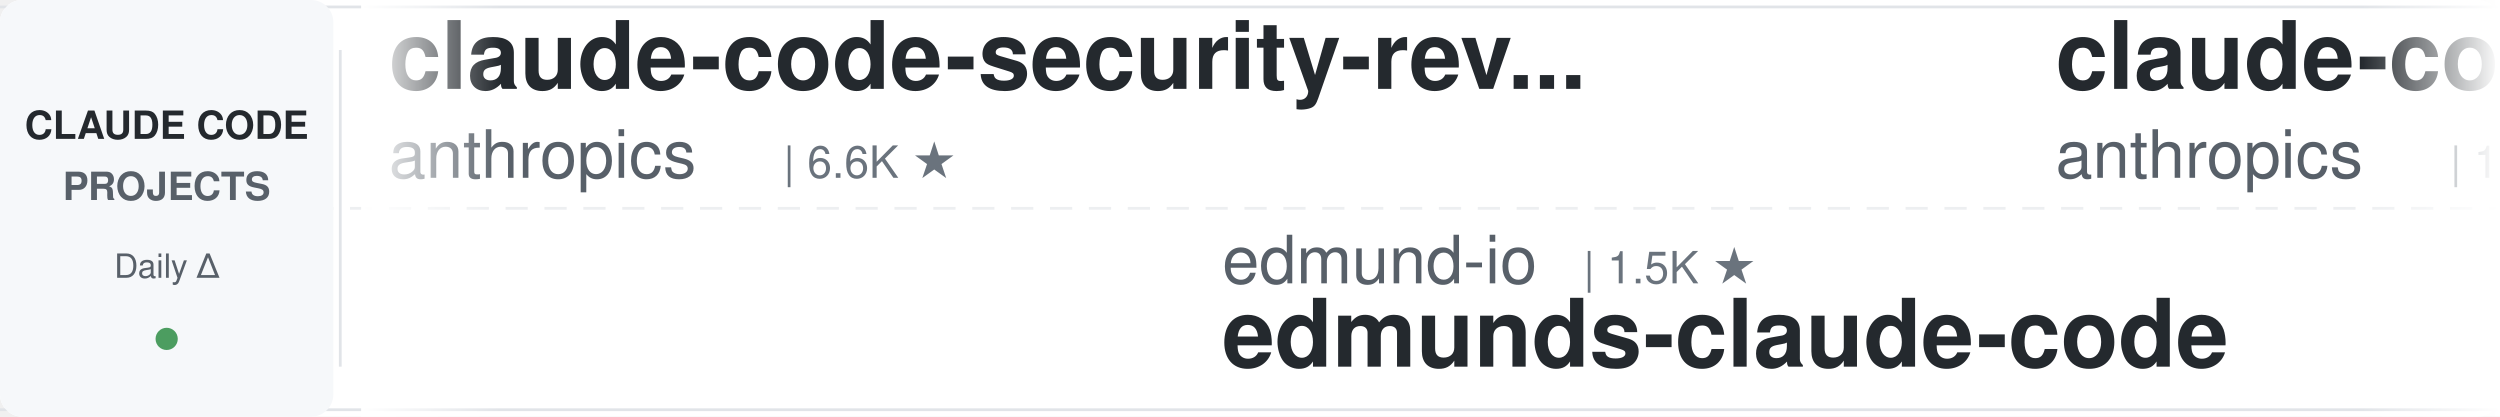
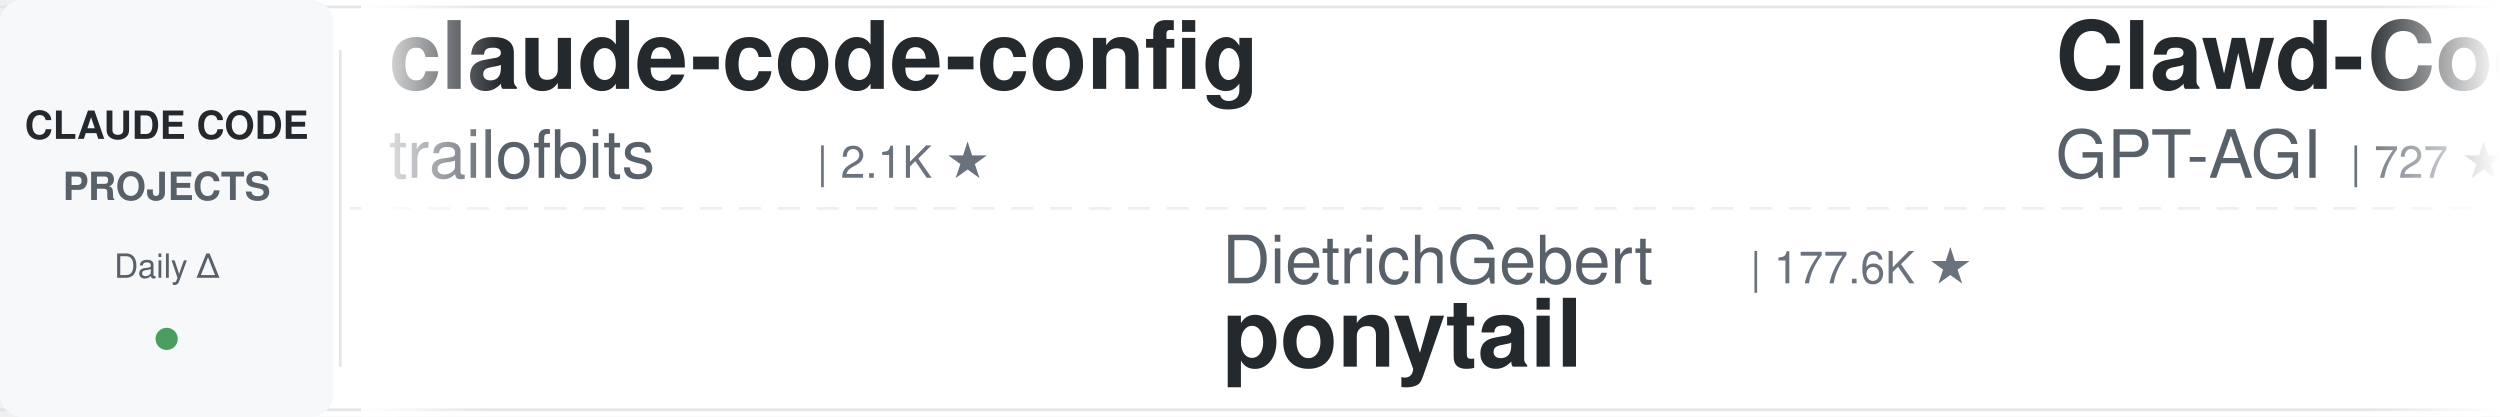
<svg xmlns="http://www.w3.org/2000/svg" width="900" height="150">
  <defs>
    <linearGradient id="leftFade" x1="0%" y1="0%" x2="100%" y2="0%">
      <stop offset="0%" style="stop-color:#ffffff;stop-opacity:1" />
      <stop offset="100%" style="stop-color:#ffffff;stop-opacity:0" />
    </linearGradient>
    <linearGradient id="rightFade" x1="0%" y1="0%" x2="100%" y2="0%">
      <stop offset="0%" style="stop-color:#ffffff;stop-opacity:0" />
      <stop offset="100%" style="stop-color:#ffffff;stop-opacity:1" />
    </linearGradient>
  </defs>
  <rect width="900" height="150" fill="#ffffff" rx="8" />
  <rect x="0" y="2" width="900" height="1" fill="#e1e4e8" />
  <rect x="0" y="147" width="900" height="1" fill="#e1e4e8" />
  <line x1="0" y1="75" x2="900" y2="75" stroke="#e1e4e8" stroke-width="1" stroke-dasharray="8 6" opacity="0.6" />
  <rect x="0" y="0" width="120" height="150" fill="#f6f8fa" rx="8" />
  <text x="60" y="50" font-family="-apple-system, BlinkMacSystemFont, 'Segoe UI', Helvetica, Arial, sans-serif" font-size="14" font-weight="600" fill="#24292e" text-anchor="middle">CLAUDE CODE</text>
  <text x="60" y="72" font-family="-apple-system, BlinkMacSystemFont, 'Segoe UI', Helvetica, Arial, sans-serif" font-size="14" font-weight="600" fill="#586069" text-anchor="middle">PROJECTS</text>
  <text x="60" y="100" font-family="-apple-system, BlinkMacSystemFont, 'Segoe UI', Helvetica, Arial, sans-serif" font-size="12" font-weight="500" fill="#586069" text-anchor="middle">Daily Δ</text>
  <circle cx="60" cy="122" r="4" fill="#22863a" opacity="0.8" />
  <rect x="122" y="18" width="1" height="114" fill="#e1e4e8" />
  <clipPath id="tickerClip">
    <rect x="130" y="0" width="770" height="150" />
  </clipPath>
  <g clip-path="url(#tickerClip)">
    <g id="tickerItems">
      <animateTransform attributeName="transform" attributeType="XML" type="translate" from="0 0" to="-3000 0" dur="54s" repeatCount="indefinite" />
      <g transform="translate(0, 0)">
-         <text x="140" y="32" font-family="-apple-system, BlinkMacSystemFont, 'Segoe UI', Helvetica, Arial, sans-serif" font-size="34" font-weight="600" fill="#24292e">claude-code-security-rev...</text>
-         <text x="140" y="64" font-family="-apple-system, BlinkMacSystemFont, 'Segoe UI', Helvetica, Arial, sans-serif" font-size="24" font-weight="400" fill="#586069">anthropics</text>
-         <text x="282" y="64" font-family="-apple-system, BlinkMacSystemFont, 'Segoe UI', Helvetica, Arial, sans-serif" font-size="16" font-weight="500" fill="#6a737d">| 6.6K ★</text>
+         <text x="140" y="32" font-family="-apple-system, BlinkMacSystemFont, 'Segoe UI', Helvetica, Arial, sans-serif" font-size="34" font-weight="600" fill="#24292e">claude-code-config</text>
+         <text x="140" y="64" font-family="-apple-system, BlinkMacSystemFont, 'Segoe UI', Helvetica, Arial, sans-serif" font-size="24" font-weight="400" fill="#586069">trailofbits</text>
+         <text x="294" y="64" font-family="-apple-system, BlinkMacSystemFont, 'Segoe UI', Helvetica, Arial, sans-serif" font-size="16" font-weight="500" fill="#6a737d">| 2.1K ★</text>
      </g>
      <g transform="translate(300, 0)">
-         <text x="140" y="102" font-family="-apple-system, BlinkMacSystemFont, 'Segoe UI', Helvetica, Arial, sans-serif" font-size="24" font-weight="400" fill="#586069">edmund-io</text>
-         <text x="270" y="102" font-family="-apple-system, BlinkMacSystemFont, 'Segoe UI', Helvetica, Arial, sans-serif" font-size="16" font-weight="500" fill="#6a737d">| 1.5K ★</text>
-         <text x="140" y="132" font-family="-apple-system, BlinkMacSystemFont, 'Segoe UI', Helvetica, Arial, sans-serif" font-size="34" font-weight="600" fill="#24292e">edmunds-claude-code</text>
+         <text x="140" y="102" font-family="-apple-system, BlinkMacSystemFont, 'Segoe UI', Helvetica, Arial, sans-serif" font-size="24" font-weight="400" fill="#586069">DietrichGebert</text>
+         <text x="330" y="102" font-family="-apple-system, BlinkMacSystemFont, 'Segoe UI', Helvetica, Arial, sans-serif" font-size="16" font-weight="500" fill="#6a737d">| 177.6K ★</text>
+         <text x="140" y="132" font-family="-apple-system, BlinkMacSystemFont, 'Segoe UI', Helvetica, Arial, sans-serif" font-size="34" font-weight="600" fill="#24292e">ponytail</text>
      </g>
      <g transform="translate(600, 0)">
-         <text x="140" y="32" font-family="-apple-system, BlinkMacSystemFont, 'Segoe UI', Helvetica, Arial, sans-serif" font-size="34" font-weight="600" fill="#24292e">claude-code-base-action</text>
-         <text x="140" y="64" font-family="-apple-system, BlinkMacSystemFont, 'Segoe UI', Helvetica, Arial, sans-serif" font-size="24" font-weight="400" fill="#586069">anthropics</text>
-         <text x="282" y="64" font-family="-apple-system, BlinkMacSystemFont, 'Segoe UI', Helvetica, Arial, sans-serif" font-size="16" font-weight="500" fill="#6a737d">| 1.0K ★</text>
+         <text x="140" y="32" font-family="-apple-system, BlinkMacSystemFont, 'Segoe UI', Helvetica, Arial, sans-serif" font-size="34" font-weight="600" fill="#24292e">Clawd-Code</text>
+         <text x="140" y="64" font-family="-apple-system, BlinkMacSystemFont, 'Segoe UI', Helvetica, Arial, sans-serif" font-size="24" font-weight="400" fill="#586069">GPT-AGI</text>
+         <text x="246" y="64" font-family="-apple-system, BlinkMacSystemFont, 'Segoe UI', Helvetica, Arial, sans-serif" font-size="16" font-weight="500" fill="#6a737d">| 727 ★</text>
      </g>
      <g transform="translate(900, 0)">
-         <text x="140" y="102" font-family="-apple-system, BlinkMacSystemFont, 'Segoe UI', Helvetica, Arial, sans-serif" font-size="24" font-weight="400" fill="#586069">JrCx7scC</text>
-         <text x="258" y="102" font-family="-apple-system, BlinkMacSystemFont, 'Segoe UI', Helvetica, Arial, sans-serif" font-size="16" font-weight="500" fill="#6a737d">| 375 ★</text>
-         <text x="140" y="132" font-family="-apple-system, BlinkMacSystemFont, 'Segoe UI', Helvetica, Arial, sans-serif" font-size="34" font-weight="600" fill="#24292e">claude-code-source</text>
+         <text x="140" y="102" font-family="-apple-system, BlinkMacSystemFont, 'Segoe UI', Helvetica, Arial, sans-serif" font-size="24" font-weight="400" fill="#586069">multica-ai</text>
+         <text x="282" y="102" font-family="-apple-system, BlinkMacSystemFont, 'Segoe UI', Helvetica, Arial, sans-serif" font-size="16" font-weight="500" fill="#6a737d">| 225.1K ★</text>
+         <text x="140" y="132" font-family="-apple-system, BlinkMacSystemFont, 'Segoe UI', Helvetica, Arial, sans-serif" font-size="34" font-weight="600" fill="#24292e">andrej-karpathy-skills</text>
      </g>
      <g transform="translate(1200, 0)">
-         <text x="140" y="32" font-family="-apple-system, BlinkMacSystemFont, 'Segoe UI', Helvetica, Arial, sans-serif" font-size="34" font-weight="600" fill="#24292e">arcads-claude-code</text>
-         <text x="140" y="64" font-family="-apple-system, BlinkMacSystemFont, 'Segoe UI', Helvetica, Arial, sans-serif" font-size="24" font-weight="400" fill="#586069">krusemediallc</text>
-         <text x="318" y="64" font-family="-apple-system, BlinkMacSystemFont, 'Segoe UI', Helvetica, Arial, sans-serif" font-size="16" font-weight="500" fill="#6a737d">| 1.6K ★</text>
+         <text x="140" y="32" font-family="-apple-system, BlinkMacSystemFont, 'Segoe UI', Helvetica, Arial, sans-serif" font-size="34" font-weight="600" fill="#24292e">claude-code-source</text>
+         <text x="140" y="64" font-family="-apple-system, BlinkMacSystemFont, 'Segoe UI', Helvetica, Arial, sans-serif" font-size="24" font-weight="400" fill="#586069">JrCx7scC</text>
+         <text x="258" y="64" font-family="-apple-system, BlinkMacSystemFont, 'Segoe UI', Helvetica, Arial, sans-serif" font-size="16" font-weight="500" fill="#6a737d">| 375 ★</text>
      </g>
      <g transform="translate(1500, 0)">
-         <text x="140" y="102" font-family="-apple-system, BlinkMacSystemFont, 'Segoe UI', Helvetica, Arial, sans-serif" font-size="24" font-weight="400" fill="#586069">Donchitos</text>
-         <text x="270" y="102" font-family="-apple-system, BlinkMacSystemFont, 'Segoe UI', Helvetica, Arial, sans-serif" font-size="16" font-weight="500" fill="#6a737d">| 27.7K ★</text>
-         <text x="140" y="132" font-family="-apple-system, BlinkMacSystemFont, 'Segoe UI', Helvetica, Arial, sans-serif" font-size="34" font-weight="600" fill="#24292e">Claude-Code-Game-Studios</text>
+         <text x="140" y="102" font-family="-apple-system, BlinkMacSystemFont, 'Segoe UI', Helvetica, Arial, sans-serif" font-size="24" font-weight="400" fill="#586069">0xfurai</text>
+         <text x="246" y="102" font-family="-apple-system, BlinkMacSystemFont, 'Segoe UI', Helvetica, Arial, sans-serif" font-size="16" font-weight="500" fill="#6a737d">| 1.0K ★</text>
+         <text x="140" y="132" font-family="-apple-system, BlinkMacSystemFont, 'Segoe UI', Helvetica, Arial, sans-serif" font-size="34" font-weight="600" fill="#24292e">claude-code-subagents</text>
      </g>
      <g transform="translate(1800, 0)">
-         <text x="140" y="32" font-family="-apple-system, BlinkMacSystemFont, 'Segoe UI', Helvetica, Arial, sans-serif" font-size="34" font-weight="600" fill="#24292e">Open-ClaudeCode</text>
-         <text x="140" y="64" font-family="-apple-system, BlinkMacSystemFont, 'Segoe UI', Helvetica, Arial, sans-serif" font-size="24" font-weight="400" fill="#586069">LING71671</text>
-         <text x="270" y="64" font-family="-apple-system, BlinkMacSystemFont, 'Segoe UI', Helvetica, Arial, sans-serif" font-size="16" font-weight="500" fill="#6a737d">| 974 ★</text>
+         <text x="140" y="32" font-family="-apple-system, BlinkMacSystemFont, 'Segoe UI', Helvetica, Arial, sans-serif" font-size="34" font-weight="600" fill="#24292e">claude-code-haha</text>
+         <text x="140" y="64" font-family="-apple-system, BlinkMacSystemFont, 'Segoe UI', Helvetica, Arial, sans-serif" font-size="24" font-weight="400" fill="#586069">Housetan218</text>
+         <text x="294" y="64" font-family="-apple-system, BlinkMacSystemFont, 'Segoe UI', Helvetica, Arial, sans-serif" font-size="16" font-weight="500" fill="#6a737d">| 319 ★</text>
      </g>
      <g transform="translate(2100, 0)">
-         <text x="140" y="102" font-family="-apple-system, BlinkMacSystemFont, 'Segoe UI', Helvetica, Arial, sans-serif" font-size="24" font-weight="400" fill="#586069">alejandrobalderas</text>
-         <text x="366" y="102" font-family="-apple-system, BlinkMacSystemFont, 'Segoe UI', Helvetica, Arial, sans-serif" font-size="16" font-weight="500" fill="#6a737d">| 3.0K ★</text>
-         <text x="140" y="132" font-family="-apple-system, BlinkMacSystemFont, 'Segoe UI', Helvetica, Arial, sans-serif" font-size="34" font-weight="600" fill="#24292e">claude-code-from-source</text>
+         <text x="140" y="102" font-family="-apple-system, BlinkMacSystemFont, 'Segoe UI', Helvetica, Arial, sans-serif" font-size="24" font-weight="400" fill="#586069">winfunc</text>
+         <text x="246" y="102" font-family="-apple-system, BlinkMacSystemFont, 'Segoe UI', Helvetica, Arial, sans-serif" font-size="16" font-weight="500" fill="#6a737d">| 22.4K ★</text>
+         <text x="140" y="132" font-family="-apple-system, BlinkMacSystemFont, 'Segoe UI', Helvetica, Arial, sans-serif" font-size="34" font-weight="600" fill="#24292e">opcode</text>
      </g>
      <g transform="translate(2400, 0)">
-         <text x="140" y="32" font-family="-apple-system, BlinkMacSystemFont, 'Segoe UI', Helvetica, Arial, sans-serif" font-size="34" font-weight="600" fill="#24292e">claude-code-engineering</text>
-         <text x="140" y="64" font-family="-apple-system, BlinkMacSystemFont, 'Segoe UI', Helvetica, Arial, sans-serif" font-size="24" font-weight="400" fill="#586069">huangjia2019</text>
-         <text x="306" y="64" font-family="-apple-system, BlinkMacSystemFont, 'Segoe UI', Helvetica, Arial, sans-serif" font-size="16" font-weight="500" fill="#6a737d">| 1.1K ★</text>
+         <text x="140" y="32" font-family="-apple-system, BlinkMacSystemFont, 'Segoe UI', Helvetica, Arial, sans-serif" font-size="34" font-weight="600" fill="#24292e">claude-code-requirements...</text>
+         <text x="140" y="64" font-family="-apple-system, BlinkMacSystemFont, 'Segoe UI', Helvetica, Arial, sans-serif" font-size="24" font-weight="400" fill="#586069">rizethereum</text>
+         <text x="294" y="64" font-family="-apple-system, BlinkMacSystemFont, 'Segoe UI', Helvetica, Arial, sans-serif" font-size="16" font-weight="500" fill="#6a737d">| 1.8K ★</text>
      </g>
      <g transform="translate(2700, 0)">
-         <text x="140" y="102" font-family="-apple-system, BlinkMacSystemFont, 'Segoe UI', Helvetica, Arial, sans-serif" font-size="24" font-weight="400" fill="#586069">oboard</text>
-         <text x="234" y="102" font-family="-apple-system, BlinkMacSystemFont, 'Segoe UI', Helvetica, Arial, sans-serif" font-size="16" font-weight="500" fill="#6a737d">| 3.3K ★</text>
-         <text x="140" y="132" font-family="-apple-system, BlinkMacSystemFont, 'Segoe UI', Helvetica, Arial, sans-serif" font-size="34" font-weight="600" fill="#24292e">claude-code-rev</text>
+         <text x="140" y="102" font-family="-apple-system, BlinkMacSystemFont, 'Segoe UI', Helvetica, Arial, sans-serif" font-size="24" font-weight="400" fill="#586069">lintsinghua</text>
+         <text x="294" y="102" font-family="-apple-system, BlinkMacSystemFont, 'Segoe UI', Helvetica, Arial, sans-serif" font-size="16" font-weight="500" fill="#6a737d">| 4.3K ★</text>
+         <text x="140" y="132" font-family="-apple-system, BlinkMacSystemFont, 'Segoe UI', Helvetica, Arial, sans-serif" font-size="34" font-weight="600" fill="#24292e">claude-code-book</text>
      </g>
      <g transform="translate(3000, 0)">
-         <text x="140" y="32" font-family="-apple-system, BlinkMacSystemFont, 'Segoe UI', Helvetica, Arial, sans-serif" font-size="34" font-weight="600" fill="#24292e">claude-code-security-rev...</text>
-         <text x="140" y="64" font-family="-apple-system, BlinkMacSystemFont, 'Segoe UI', Helvetica, Arial, sans-serif" font-size="24" font-weight="400" fill="#586069">anthropics</text>
-         <text x="282" y="64" font-family="-apple-system, BlinkMacSystemFont, 'Segoe UI', Helvetica, Arial, sans-serif" font-size="16" font-weight="500" fill="#6a737d">| 6.6K ★</text>
+         <text x="140" y="32" font-family="-apple-system, BlinkMacSystemFont, 'Segoe UI', Helvetica, Arial, sans-serif" font-size="34" font-weight="600" fill="#24292e">claude-code-config</text>
+         <text x="140" y="64" font-family="-apple-system, BlinkMacSystemFont, 'Segoe UI', Helvetica, Arial, sans-serif" font-size="24" font-weight="400" fill="#586069">trailofbits</text>
+         <text x="294" y="64" font-family="-apple-system, BlinkMacSystemFont, 'Segoe UI', Helvetica, Arial, sans-serif" font-size="16" font-weight="500" fill="#6a737d">| 2.1K ★</text>
      </g>
      <g transform="translate(3300, 0)">
-         <text x="140" y="102" font-family="-apple-system, BlinkMacSystemFont, 'Segoe UI', Helvetica, Arial, sans-serif" font-size="24" font-weight="400" fill="#586069">edmund-io</text>
-         <text x="270" y="102" font-family="-apple-system, BlinkMacSystemFont, 'Segoe UI', Helvetica, Arial, sans-serif" font-size="16" font-weight="500" fill="#6a737d">| 1.5K ★</text>
-         <text x="140" y="132" font-family="-apple-system, BlinkMacSystemFont, 'Segoe UI', Helvetica, Arial, sans-serif" font-size="34" font-weight="600" fill="#24292e">edmunds-claude-code</text>
+         <text x="140" y="102" font-family="-apple-system, BlinkMacSystemFont, 'Segoe UI', Helvetica, Arial, sans-serif" font-size="24" font-weight="400" fill="#586069">DietrichGebert</text>
+         <text x="330" y="102" font-family="-apple-system, BlinkMacSystemFont, 'Segoe UI', Helvetica, Arial, sans-serif" font-size="16" font-weight="500" fill="#6a737d">| 177.6K ★</text>
+         <text x="140" y="132" font-family="-apple-system, BlinkMacSystemFont, 'Segoe UI', Helvetica, Arial, sans-serif" font-size="34" font-weight="600" fill="#24292e">ponytail</text>
      </g>
      <g transform="translate(3600, 0)">
-         <text x="140" y="32" font-family="-apple-system, BlinkMacSystemFont, 'Segoe UI', Helvetica, Arial, sans-serif" font-size="34" font-weight="600" fill="#24292e">claude-code-base-action</text>
-         <text x="140" y="64" font-family="-apple-system, BlinkMacSystemFont, 'Segoe UI', Helvetica, Arial, sans-serif" font-size="24" font-weight="400" fill="#586069">anthropics</text>
-         <text x="282" y="64" font-family="-apple-system, BlinkMacSystemFont, 'Segoe UI', Helvetica, Arial, sans-serif" font-size="16" font-weight="500" fill="#6a737d">| 1.0K ★</text>
+         <text x="140" y="32" font-family="-apple-system, BlinkMacSystemFont, 'Segoe UI', Helvetica, Arial, sans-serif" font-size="34" font-weight="600" fill="#24292e">Clawd-Code</text>
+         <text x="140" y="64" font-family="-apple-system, BlinkMacSystemFont, 'Segoe UI', Helvetica, Arial, sans-serif" font-size="24" font-weight="400" fill="#586069">GPT-AGI</text>
+         <text x="246" y="64" font-family="-apple-system, BlinkMacSystemFont, 'Segoe UI', Helvetica, Arial, sans-serif" font-size="16" font-weight="500" fill="#6a737d">| 727 ★</text>
      </g>
      <g transform="translate(3900, 0)">
-         <text x="140" y="102" font-family="-apple-system, BlinkMacSystemFont, 'Segoe UI', Helvetica, Arial, sans-serif" font-size="24" font-weight="400" fill="#586069">JrCx7scC</text>
-         <text x="258" y="102" font-family="-apple-system, BlinkMacSystemFont, 'Segoe UI', Helvetica, Arial, sans-serif" font-size="16" font-weight="500" fill="#6a737d">| 375 ★</text>
-         <text x="140" y="132" font-family="-apple-system, BlinkMacSystemFont, 'Segoe UI', Helvetica, Arial, sans-serif" font-size="34" font-weight="600" fill="#24292e">claude-code-source</text>
+         <text x="140" y="102" font-family="-apple-system, BlinkMacSystemFont, 'Segoe UI', Helvetica, Arial, sans-serif" font-size="24" font-weight="400" fill="#586069">multica-ai</text>
+         <text x="282" y="102" font-family="-apple-system, BlinkMacSystemFont, 'Segoe UI', Helvetica, Arial, sans-serif" font-size="16" font-weight="500" fill="#6a737d">| 225.1K ★</text>
+         <text x="140" y="132" font-family="-apple-system, BlinkMacSystemFont, 'Segoe UI', Helvetica, Arial, sans-serif" font-size="34" font-weight="600" fill="#24292e">andrej-karpathy-skills</text>
      </g>
    </g>
  </g>
  <rect x="130" y="0" width="50" height="150" fill="url(#leftFade)" />
  <rect x="850" y="0" width="50" height="150" fill="url(#rightFade)" />
</svg>
